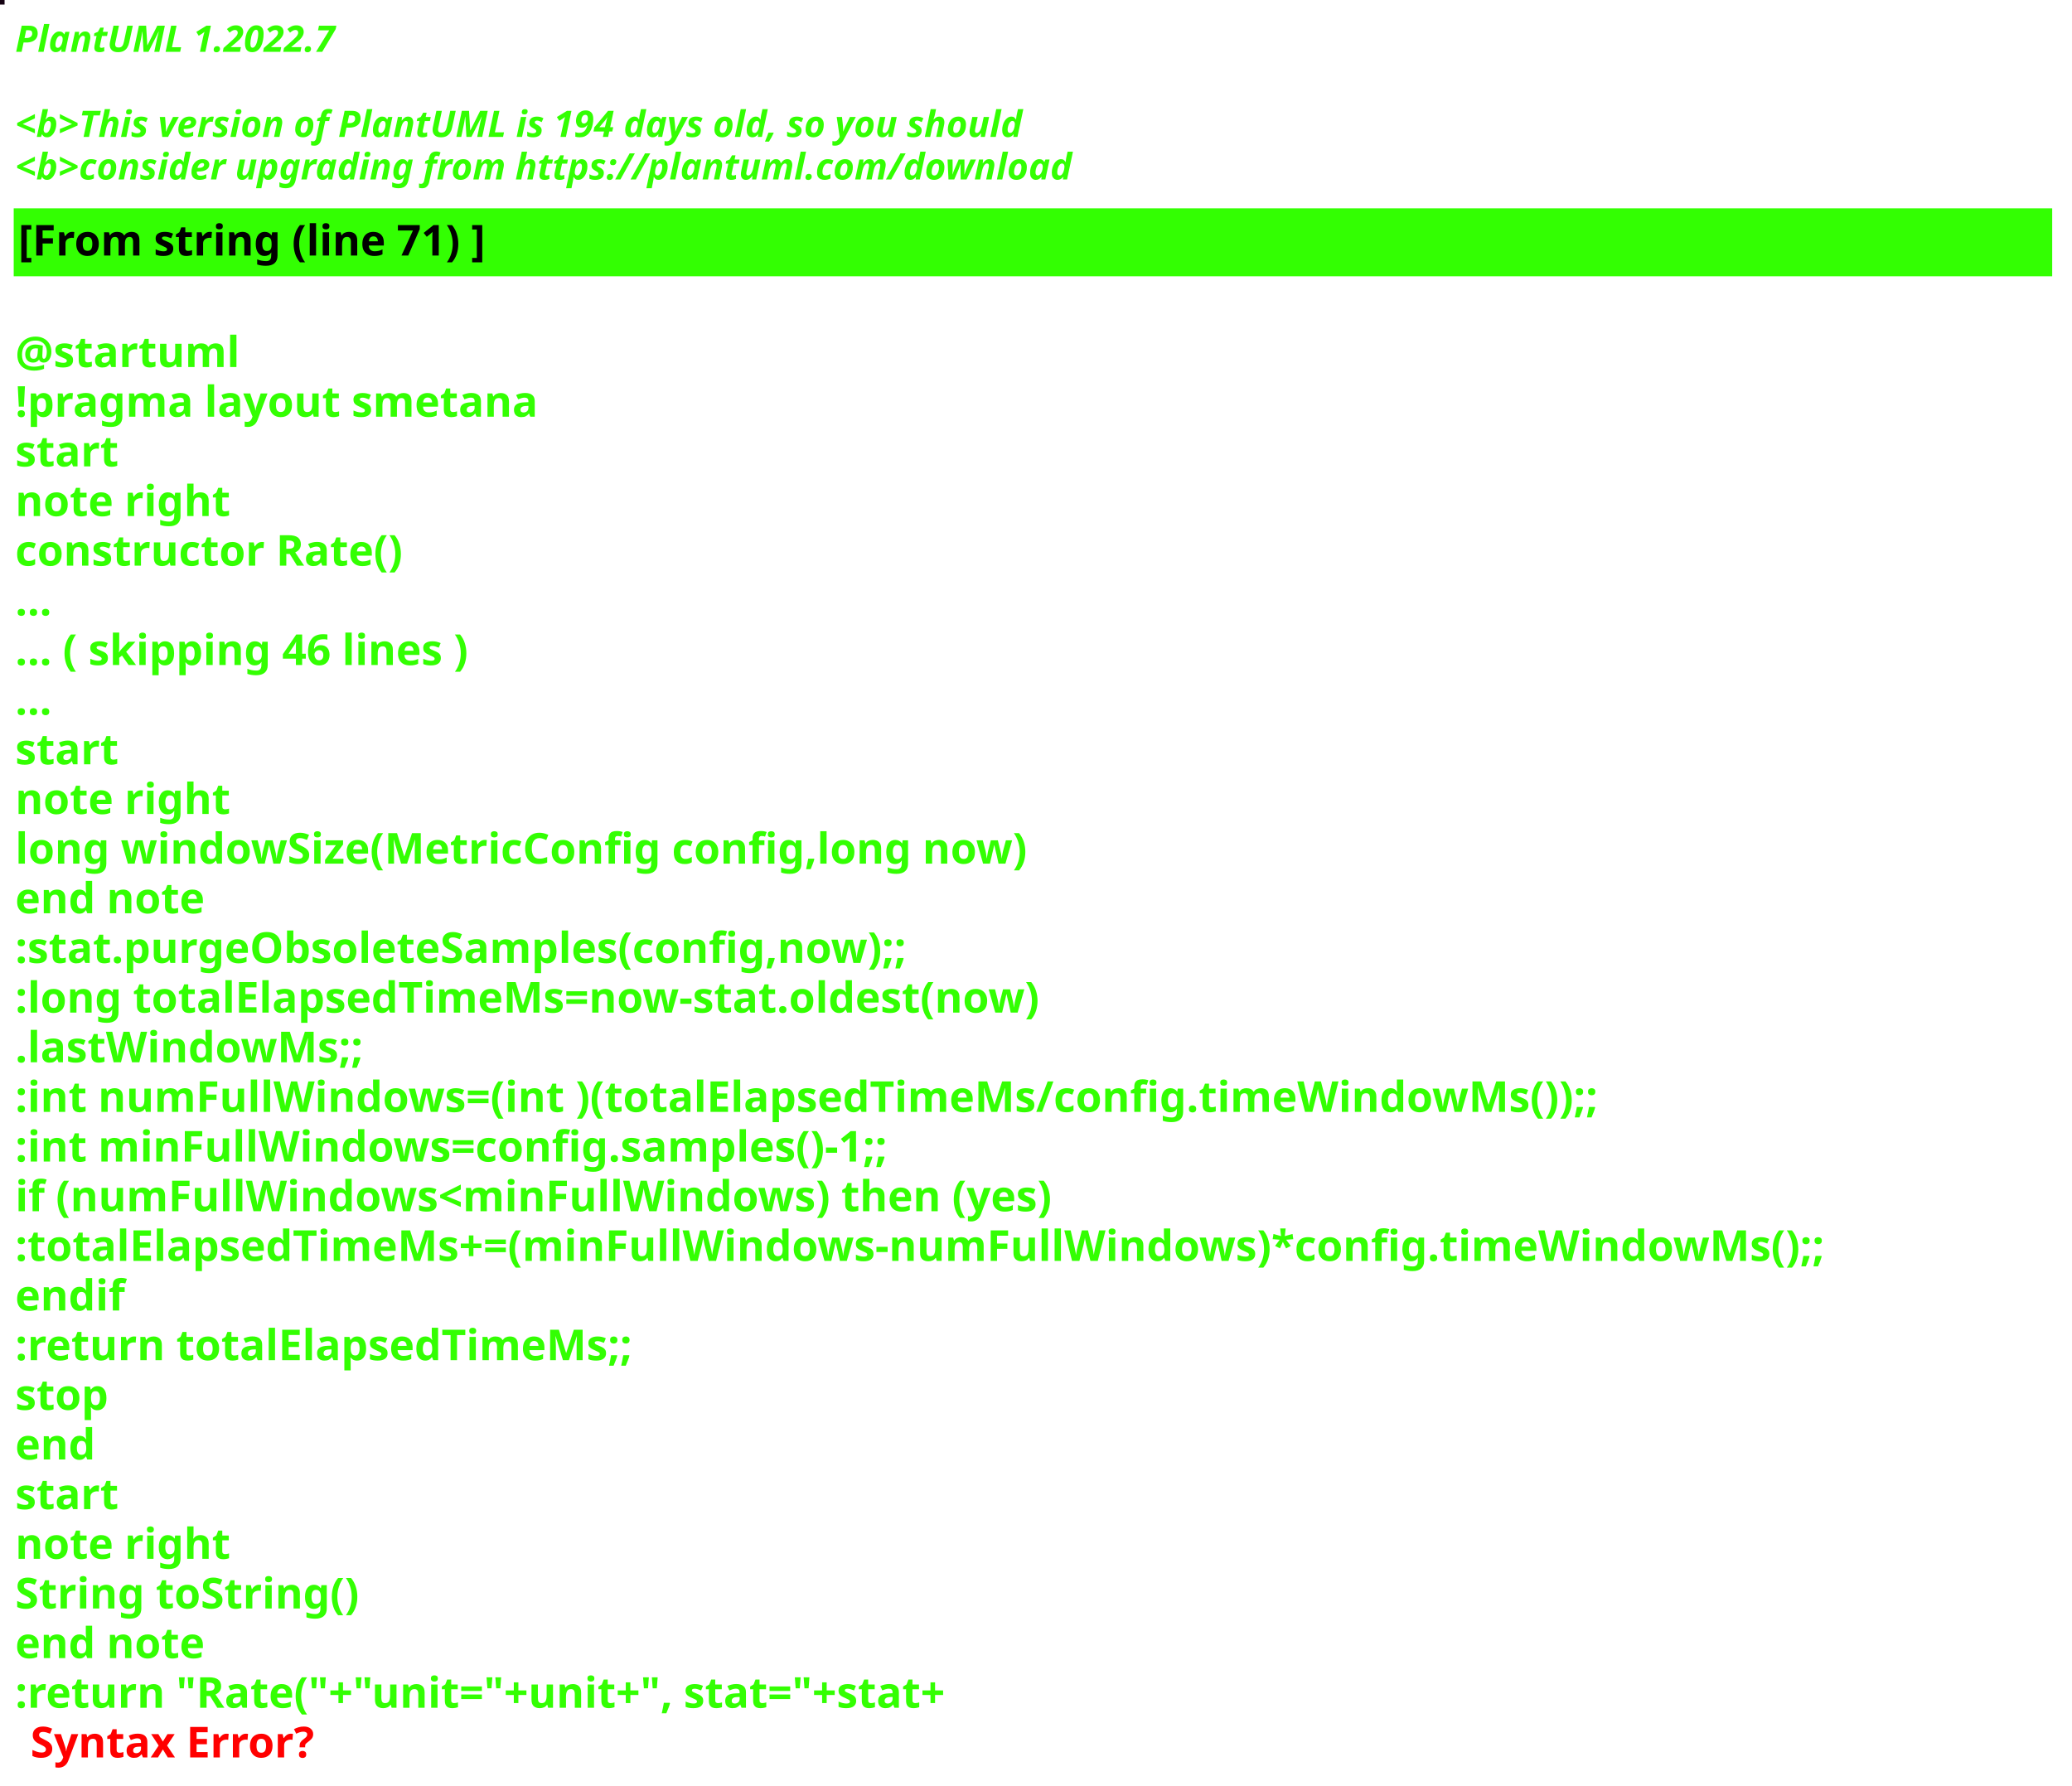
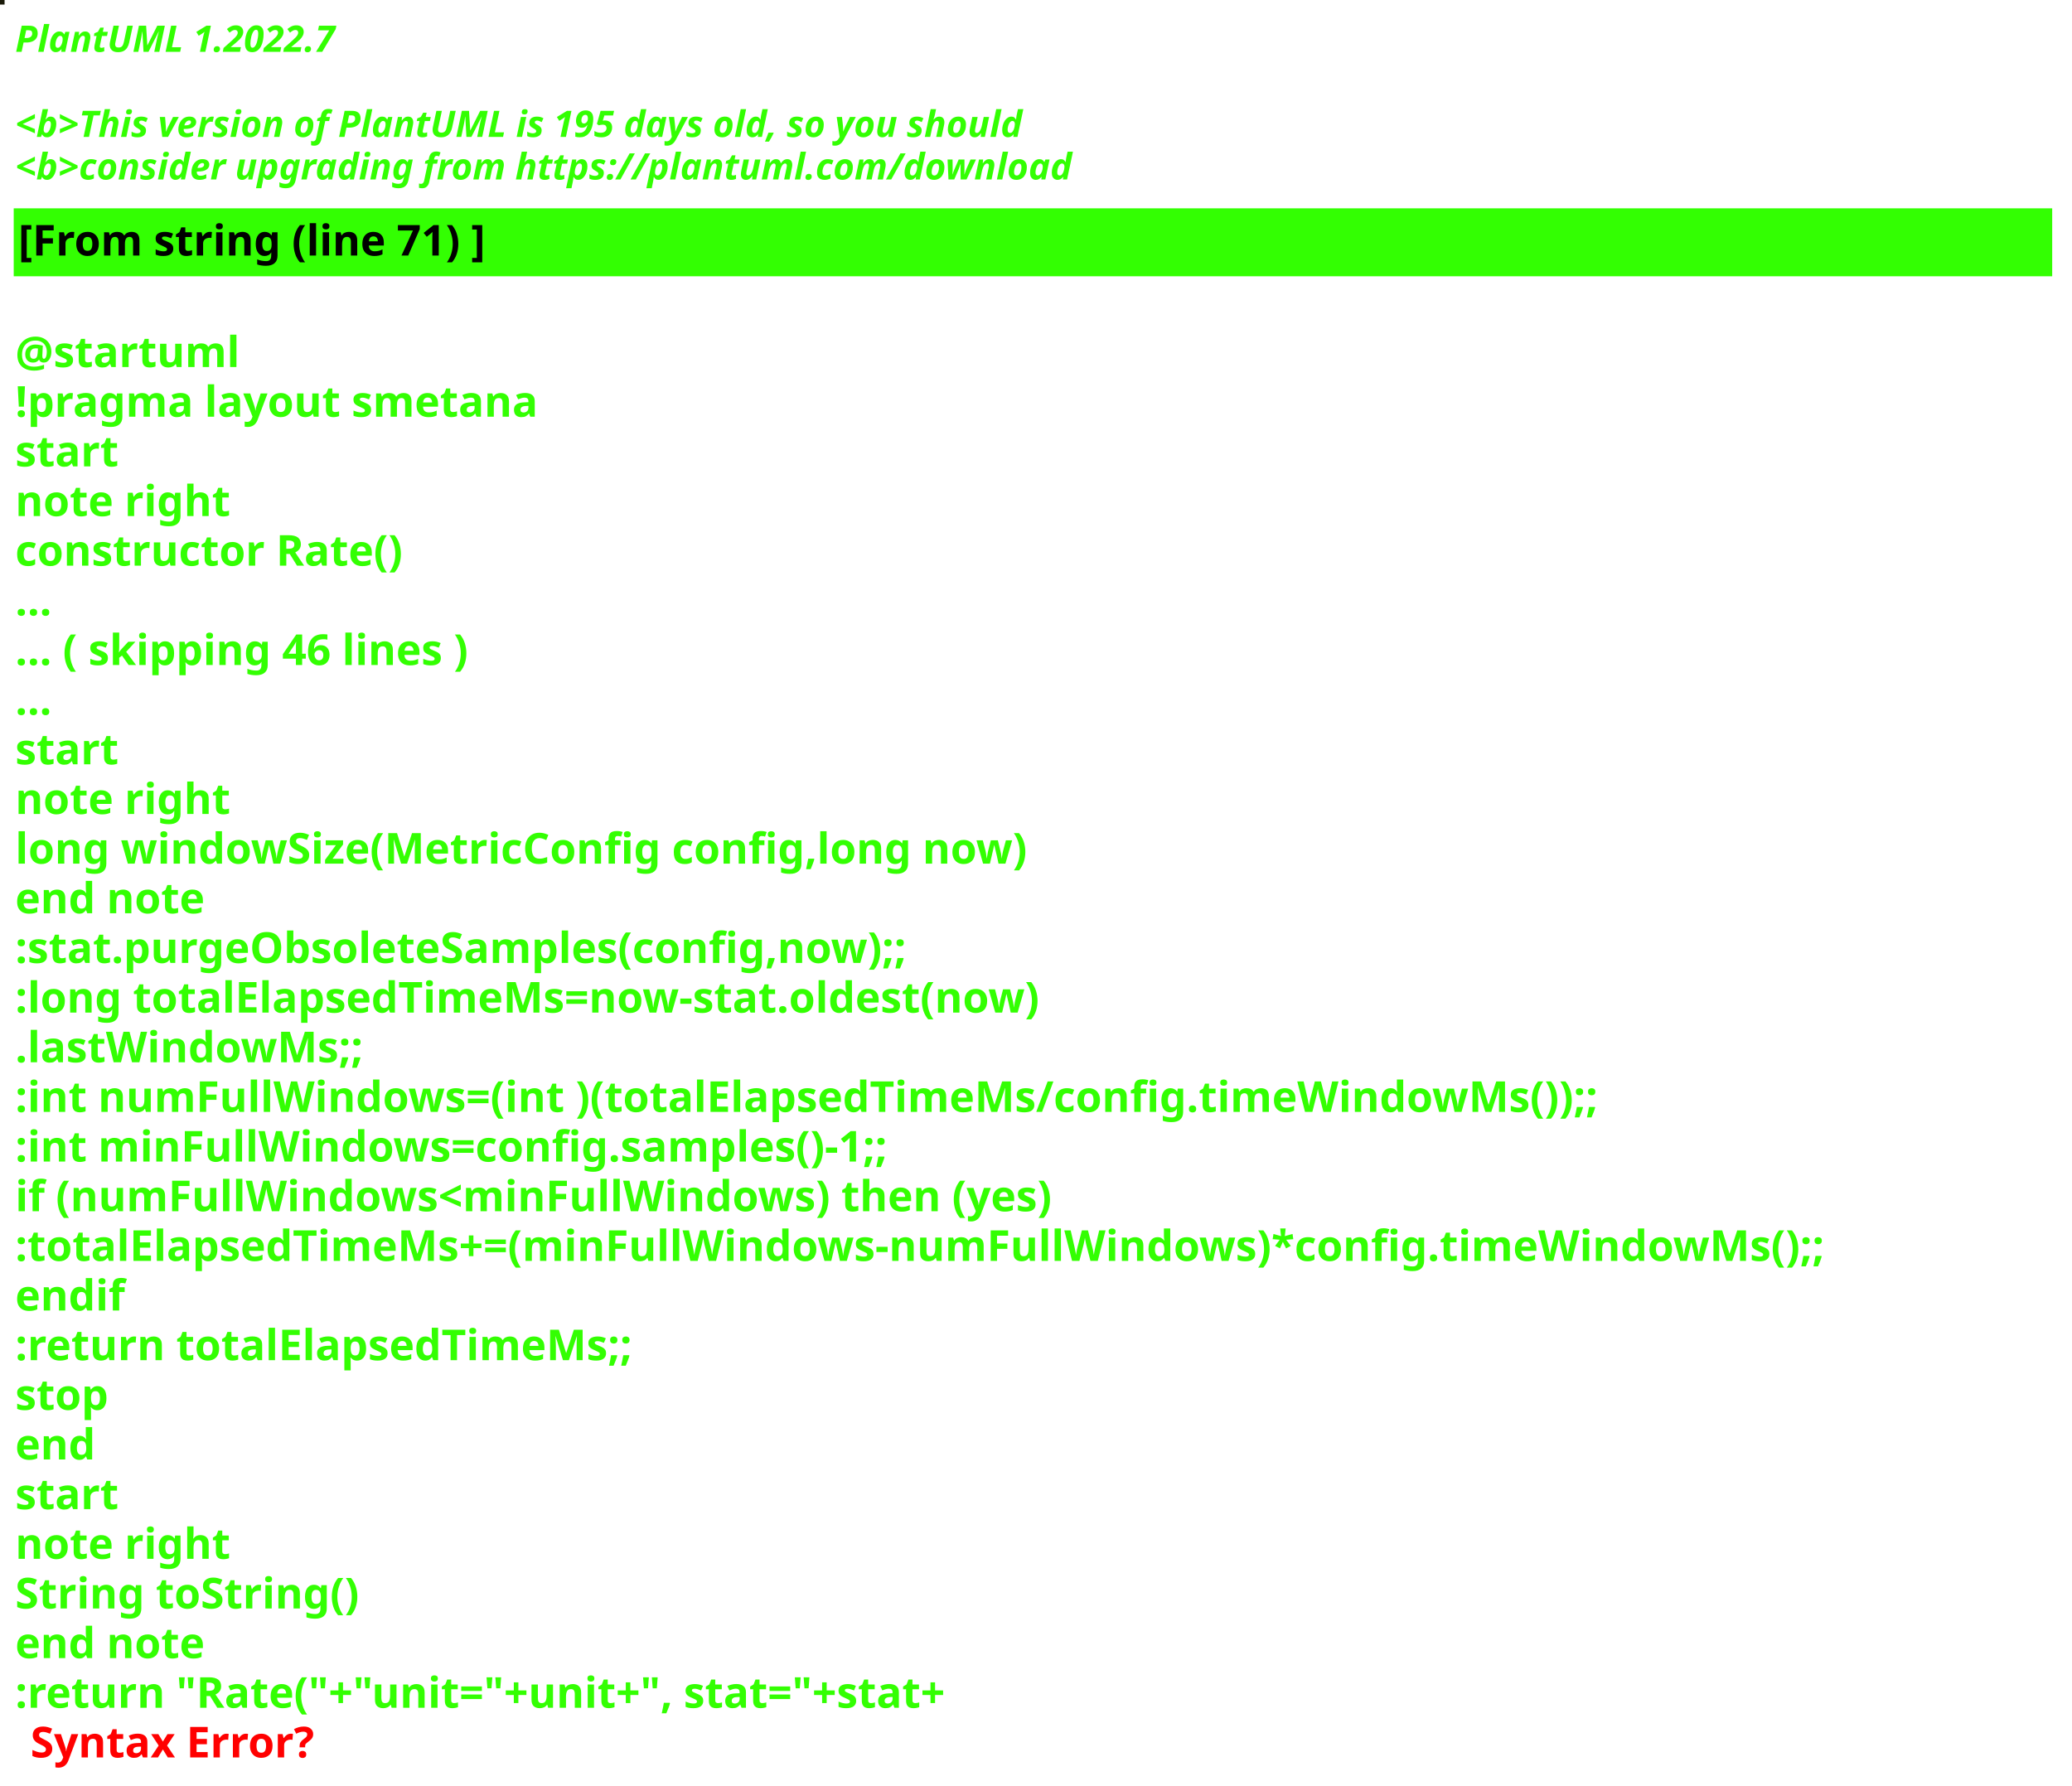
<svg xmlns="http://www.w3.org/2000/svg" contentStyleType="text/css" height="586px" preserveAspectRatio="none" style="width:680px;height:586px;background:#000000;" version="1.1" viewBox="0 0 680 586" width="680px" zoomAndPan="magnify">
  <defs />
  <g>
-     <rect fill="#140212" height="1" style="stroke:#140212;stroke-width:1.0;" width="1" x="0" y="0" />
+     <rect fill="#1A1A09" height="1" style="stroke:#1A1A09;stroke-width:1.0;" width="1" x="0" y="0" />
    <text fill="#33FF02" font-family="sans-serif" font-size="12" font-style="italic" font-weight="bold" lengthAdjust="spacing" textLength="127" x="5" y="17">PlantUML 1.2022.7</text>
    <text fill="#33FF02" font-family="sans-serif" font-size="12" font-style="italic" font-weight="bold" lengthAdjust="spacing" textLength="4" x="5" y="30.969"> </text>
-     <text fill="#33FF02" font-family="sans-serif" font-size="12" font-style="italic" font-weight="bold" lengthAdjust="spacing" textLength="399" x="5" y="44.938">&lt;b&gt;This version of PlantUML is 194 days old, so you should</text>
+     <text fill="#33FF02" font-family="sans-serif" font-size="12" font-style="italic" font-weight="bold" lengthAdjust="spacing" textLength="399" x="5" y="44.938">&lt;b&gt;This version of PlantUML is 195 days old, so you should</text>
    <text fill="#33FF02" font-family="sans-serif" font-size="12" font-style="italic" font-weight="bold" lengthAdjust="spacing" textLength="408" x="5" y="58.906">&lt;b&gt;consider upgrading from https://plantuml.com/download</text>
    <rect fill="#33FF02" height="21.297" style="stroke:#33FF02;stroke-width:1.0;" width="668" x="5" y="68.875" />
    <text fill="#000000" font-family="sans-serif" font-size="14" font-weight="bold" lengthAdjust="spacing" textLength="178" x="6" y="83.875">[From string (line 71) ]</text>
    <text fill="#33FF02" font-family="sans-serif" font-size="14" font-weight="bold" lengthAdjust="spacing" textLength="5" x="5" y="104.172"> </text>
    <text fill="#33FF02" font-family="sans-serif" font-size="14" font-weight="bold" lengthAdjust="spacing" textLength="79" x="5" y="120.469">@startuml</text>
    <text fill="#33FF02" font-family="sans-serif" font-size="14" font-weight="bold" lengthAdjust="spacing" textLength="190" x="5" y="136.766">!pragma layout smetana</text>
    <text fill="#33FF02" font-family="sans-serif" font-size="14" font-weight="bold" lengthAdjust="spacing" textLength="37" x="5" y="153.062">start</text>
    <text fill="#33FF02" font-family="sans-serif" font-size="14" font-weight="bold" lengthAdjust="spacing" textLength="78" x="5" y="169.359">note right</text>
    <text fill="#33FF02" font-family="sans-serif" font-size="14" font-weight="bold" lengthAdjust="spacing" textLength="145" x="5" y="185.656">constructor Rate()</text>
    <text fill="#33FF02" font-family="sans-serif" font-size="14" font-weight="bold" lengthAdjust="spacing" textLength="15" x="5" y="201.953">...</text>
    <text fill="#33FF02" font-family="sans-serif" font-size="14" font-weight="bold" lengthAdjust="spacing" textLength="175" x="5" y="218.25">... ( skipping 46 lines )</text>
    <text fill="#33FF02" font-family="sans-serif" font-size="14" font-weight="bold" lengthAdjust="spacing" textLength="15" x="5" y="234.547">...</text>
    <text fill="#33FF02" font-family="sans-serif" font-size="14" font-weight="bold" lengthAdjust="spacing" textLength="37" x="5" y="250.844">start</text>
    <text fill="#33FF02" font-family="sans-serif" font-size="14" font-weight="bold" lengthAdjust="spacing" textLength="78" x="5" y="267.141">note right</text>
    <text fill="#33FF02" font-family="sans-serif" font-size="14" font-weight="bold" lengthAdjust="spacing" textLength="378" x="5" y="283.438">long windowSize(MetricConfig config,long now)</text>
    <text fill="#33FF02" font-family="sans-serif" font-size="14" font-weight="bold" lengthAdjust="spacing" textLength="71" x="5" y="299.734">end note</text>
    <text fill="#33FF02" font-family="sans-serif" font-size="14" font-weight="bold" lengthAdjust="spacing" textLength="337" x="5" y="316.031">:stat.purgeObsoleteSamples(config,now);;</text>
    <text fill="#33FF02" font-family="sans-serif" font-size="14" font-weight="bold" lengthAdjust="spacing" textLength="383" x="5" y="332.328">:long totalElapsedTimeMs=now-stat.oldest(now)</text>
    <text fill="#33FF02" font-family="sans-serif" font-size="14" font-weight="bold" lengthAdjust="spacing" textLength="130" x="5" y="348.625">.lastWindowMs;;</text>
    <text fill="#33FF02" font-family="sans-serif" font-size="14" font-weight="bold" lengthAdjust="spacing" textLength="583" x="5" y="364.922">:int numFullWindows=(int )(totalElapsedTimeMs/config.timeWindowMs());;</text>
    <text fill="#33FF02" font-family="sans-serif" font-size="14" font-weight="bold" lengthAdjust="spacing" textLength="329" x="5" y="381.219">:int minFullWindows=config.samples()-1;;</text>
    <text fill="#33FF02" font-family="sans-serif" font-size="14" font-weight="bold" lengthAdjust="spacing" textLength="385" x="5" y="397.516">if (numFullWindows&lt;minFullWindows) then (yes)</text>
    <text fill="#33FF02" font-family="sans-serif" font-size="14" font-weight="bold" lengthAdjust="spacing" textLength="668" x="5" y="413.812">:totalElapsedTimeMs+=(minFullWindows-numFullWindows)*config.timeWindowMs();;</text>
    <text fill="#33FF02" font-family="sans-serif" font-size="14" font-weight="bold" lengthAdjust="spacing" textLength="40" x="5" y="430.109">endif</text>
    <text fill="#33FF02" font-family="sans-serif" font-size="14" font-weight="bold" lengthAdjust="spacing" textLength="229" x="5" y="446.406">:return totalElapsedTimeMs;;</text>
    <text fill="#33FF02" font-family="sans-serif" font-size="14" font-weight="bold" lengthAdjust="spacing" textLength="35" x="5" y="462.703">stop</text>
    <text fill="#33FF02" font-family="sans-serif" font-size="14" font-weight="bold" lengthAdjust="spacing" textLength="30" x="5" y="479">end</text>
    <text fill="#33FF02" font-family="sans-serif" font-size="14" font-weight="bold" lengthAdjust="spacing" textLength="37" x="5" y="495.297">start</text>
    <text fill="#33FF02" font-family="sans-serif" font-size="14" font-weight="bold" lengthAdjust="spacing" textLength="78" x="5" y="511.594">note right</text>
    <text fill="#33FF02" font-family="sans-serif" font-size="14" font-weight="bold" lengthAdjust="spacing" textLength="127" x="5" y="527.891">String toString()</text>
    <text fill="#33FF02" font-family="sans-serif" font-size="14" font-weight="bold" lengthAdjust="spacing" textLength="71" x="5" y="544.188">end note</text>
    <text fill="#33FF02" font-family="sans-serif" font-size="14" font-weight="bold" lengthAdjust="spacing" text-decoration="wavy underline" textLength="358" x="5" y="560.484">:return "Rate("+"unit="+unit+", stat="+stat+</text>
    <text fill="#FF0000" font-family="sans-serif" font-size="14" font-weight="bold" lengthAdjust="spacing" textLength="106" x="10" y="576.781">Syntax Error?</text>
  </g>
</svg>
